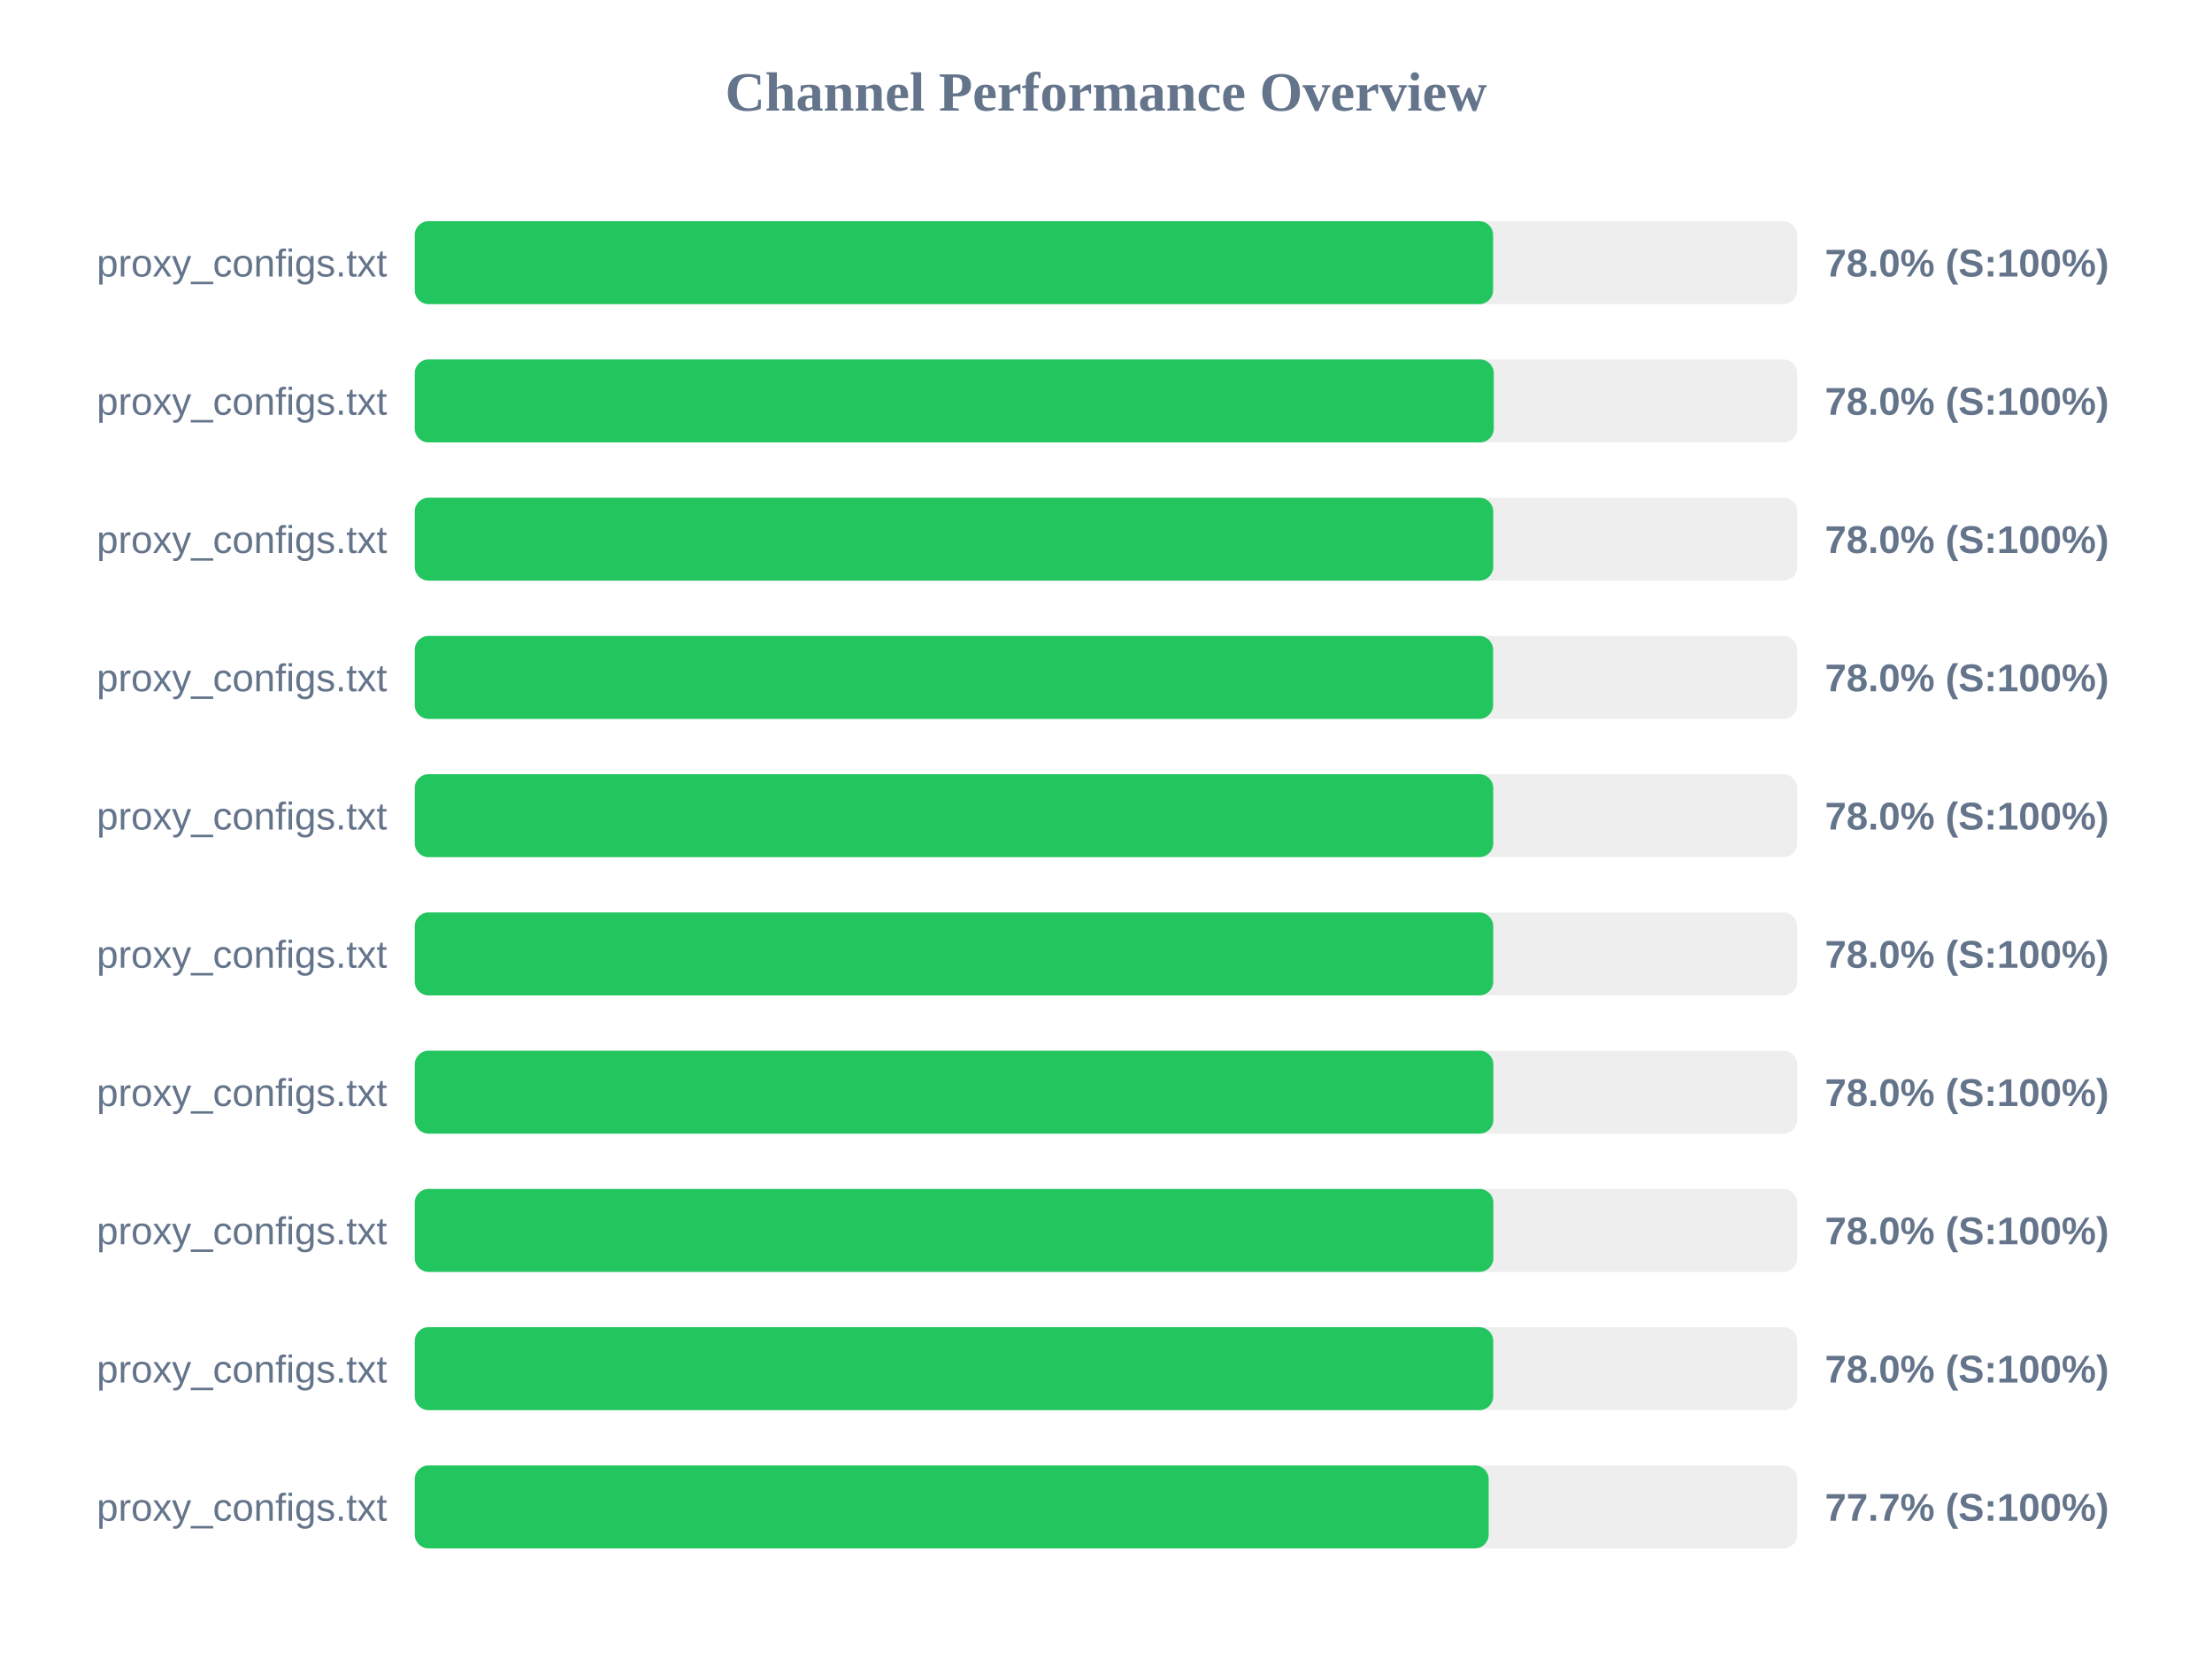
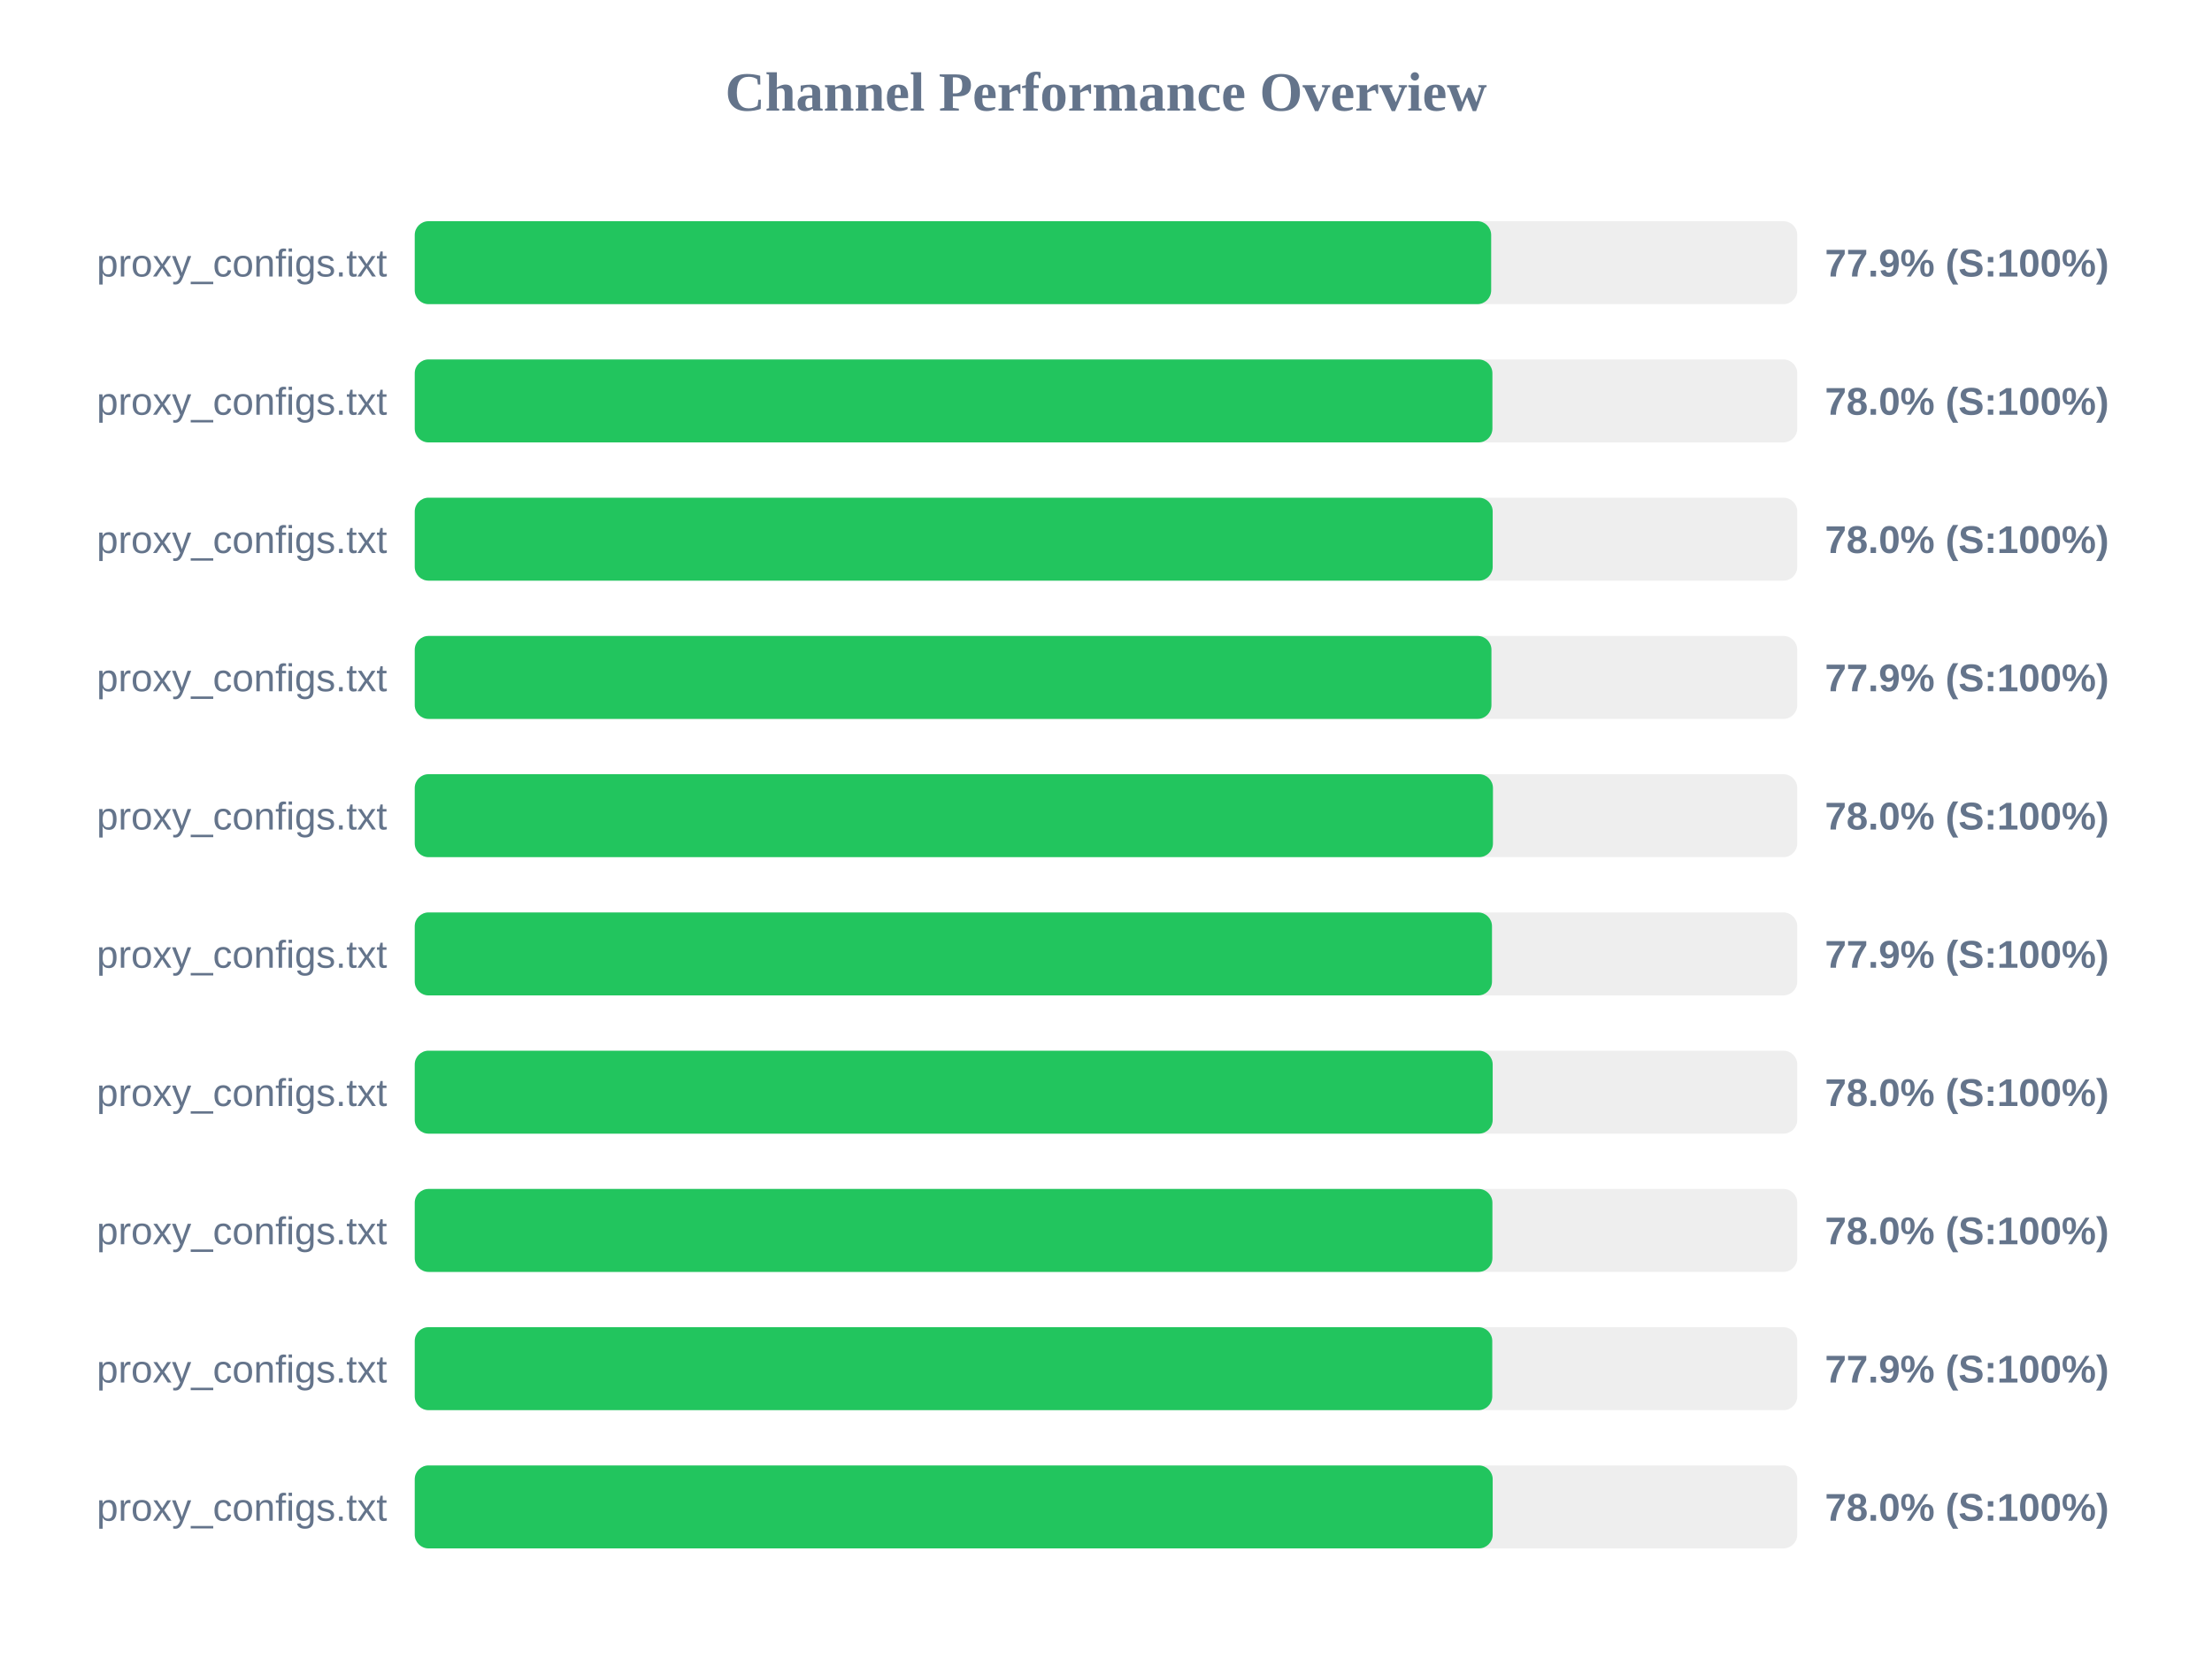
<svg xmlns="http://www.w3.org/2000/svg" width="800" height="600" version="1.1">
  <style>
        .row { font: 14px Arial; fill: #64748b; }
        .score { font: bold 14px Arial; fill: #64748b; }
    </style>
  <text x="400" y="40" text-anchor="middle" font-size="20px" font-weight="bold" fill="#64748b">Channel Performance Overview</text>
  <rect x="150" y="80" width="500" height="30" fill="#eee" rx="5" />
-   <rect x="150" y="80" width="390.0" height="30" fill="#22c55e" rx="5" />
+   <rect x="150" y="80" width="389.3" height="30" fill="#22c55e" rx="5" />
  <text x="140" y="100" text-anchor="end" class="row">proxy_configs.txt</text>
-   <text x="660" y="100" text-anchor="start" class="score">78.0% (S:100%)</text>
+   <text x="660" y="100" text-anchor="start" class="score">77.9% (S:100%)</text>
  <rect x="150" y="130" width="500" height="30" fill="#eee" rx="5" />
-   <rect x="150" y="130" width="390.25" height="30" fill="#22c55e" rx="5" />
+   <rect x="150" y="130" width="389.75" height="30" fill="#22c55e" rx="5" />
  <text x="140" y="150" text-anchor="end" class="row">proxy_configs.txt</text>
  <text x="660" y="150" text-anchor="start" class="score">78.0% (S:100%)</text>
  <rect x="150" y="180" width="500" height="30" fill="#eee" rx="5" />
-   <rect x="150" y="180" width="390.05" height="30" fill="#22c55e" rx="5" />
+   <rect x="150" y="180" width="389.85" height="30" fill="#22c55e" rx="5" />
  <text x="140" y="200" text-anchor="end" class="row">proxy_configs.txt</text>
  <text x="660" y="200" text-anchor="start" class="score">78.0% (S:100%)</text>
  <rect x="150" y="230" width="500" height="30" fill="#eee" rx="5" />
-   <rect x="150" y="230" width="390.0" height="30" fill="#22c55e" rx="5" />
+   <rect x="150" y="230" width="389.4" height="30" fill="#22c55e" rx="5" />
  <text x="140" y="250" text-anchor="end" class="row">proxy_configs.txt</text>
-   <text x="660" y="250" text-anchor="start" class="score">78.0% (S:100%)</text>
+   <text x="660" y="250" text-anchor="start" class="score">77.9% (S:100%)</text>
  <rect x="150" y="280" width="500" height="30" fill="#eee" rx="5" />
-   <rect x="150" y="280" width="390.05" height="30" fill="#22c55e" rx="5" />
+   <rect x="150" y="280" width="389.95" height="30" fill="#22c55e" rx="5" />
  <text x="140" y="300" text-anchor="end" class="row">proxy_configs.txt</text>
  <text x="660" y="300" text-anchor="start" class="score">78.0% (S:100%)</text>
  <rect x="150" y="330" width="500" height="30" fill="#eee" rx="5" />
-   <rect x="150" y="330" width="390.05" height="30" fill="#22c55e" rx="5" />
+   <rect x="150" y="330" width="389.6" height="30" fill="#22c55e" rx="5" />
  <text x="140" y="350" text-anchor="end" class="row">proxy_configs.txt</text>
-   <text x="660" y="350" text-anchor="start" class="score">78.0% (S:100%)</text>
+   <text x="660" y="350" text-anchor="start" class="score">77.9% (S:100%)</text>
  <rect x="150" y="380" width="500" height="30" fill="#eee" rx="5" />
-   <rect x="150" y="380" width="390.1" height="30" fill="#22c55e" rx="5" />
+   <rect x="150" y="380" width="389.85" height="30" fill="#22c55e" rx="5" />
  <text x="140" y="400" text-anchor="end" class="row">proxy_configs.txt</text>
  <text x="660" y="400" text-anchor="start" class="score">78.0% (S:100%)</text>
  <rect x="150" y="430" width="500" height="30" fill="#eee" rx="5" />
-   <rect x="150" y="430" width="390.1" height="30" fill="#22c55e" rx="5" />
+   <rect x="150" y="430" width="389.75" height="30" fill="#22c55e" rx="5" />
  <text x="140" y="450" text-anchor="end" class="row">proxy_configs.txt</text>
  <text x="660" y="450" text-anchor="start" class="score">78.0% (S:100%)</text>
  <rect x="150" y="480" width="500" height="30" fill="#eee" rx="5" />
-   <rect x="150" y="480" width="390.05" height="30" fill="#22c55e" rx="5" />
+   <rect x="150" y="480" width="389.7" height="30" fill="#22c55e" rx="5" />
  <text x="140" y="500" text-anchor="end" class="row">proxy_configs.txt</text>
-   <text x="660" y="500" text-anchor="start" class="score">78.0% (S:100%)</text>
+   <text x="660" y="500" text-anchor="start" class="score">77.9% (S:100%)</text>
  <rect x="150" y="530" width="500" height="30" fill="#eee" rx="5" />
-   <rect x="150" y="530" width="388.4" height="30" fill="#22c55e" rx="5" />
+   <rect x="150" y="530" width="389.85" height="30" fill="#22c55e" rx="5" />
  <text x="140" y="550" text-anchor="end" class="row">proxy_configs.txt</text>
-   <text x="660" y="550" text-anchor="start" class="score">77.7% (S:100%)</text>
+   <text x="660" y="550" text-anchor="start" class="score">78.0% (S:100%)</text>
</svg>
